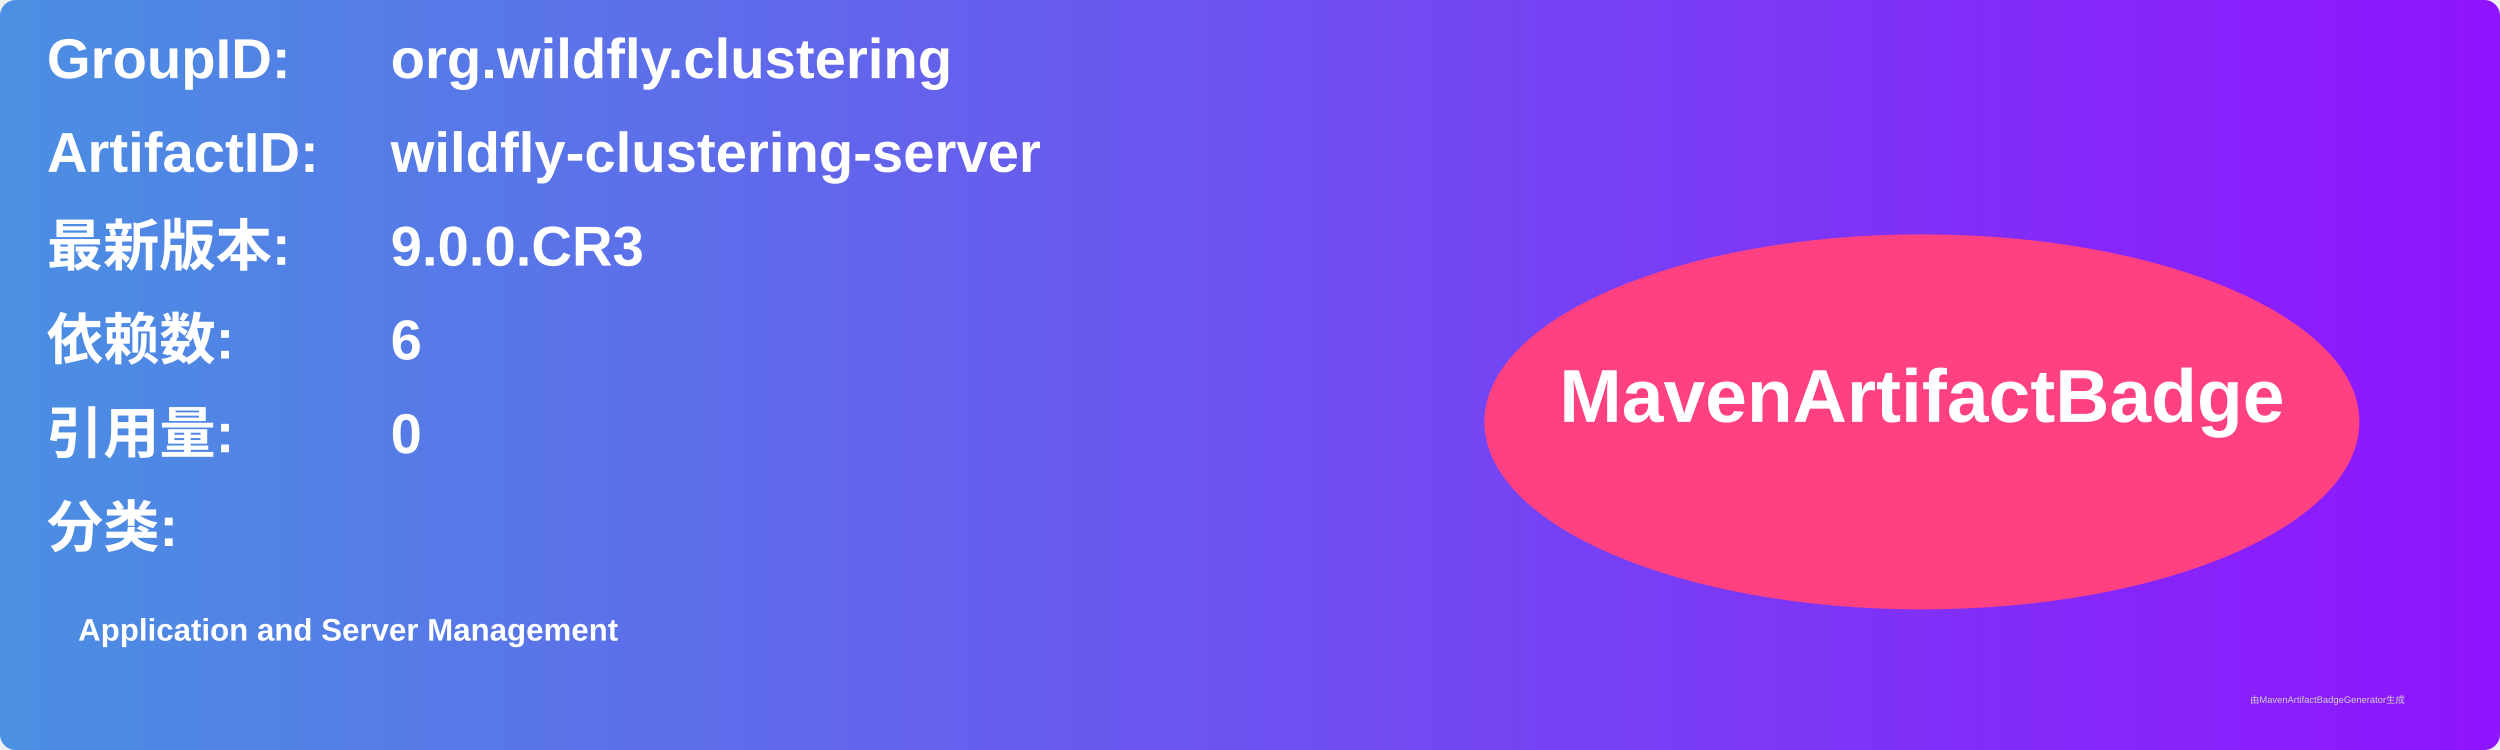
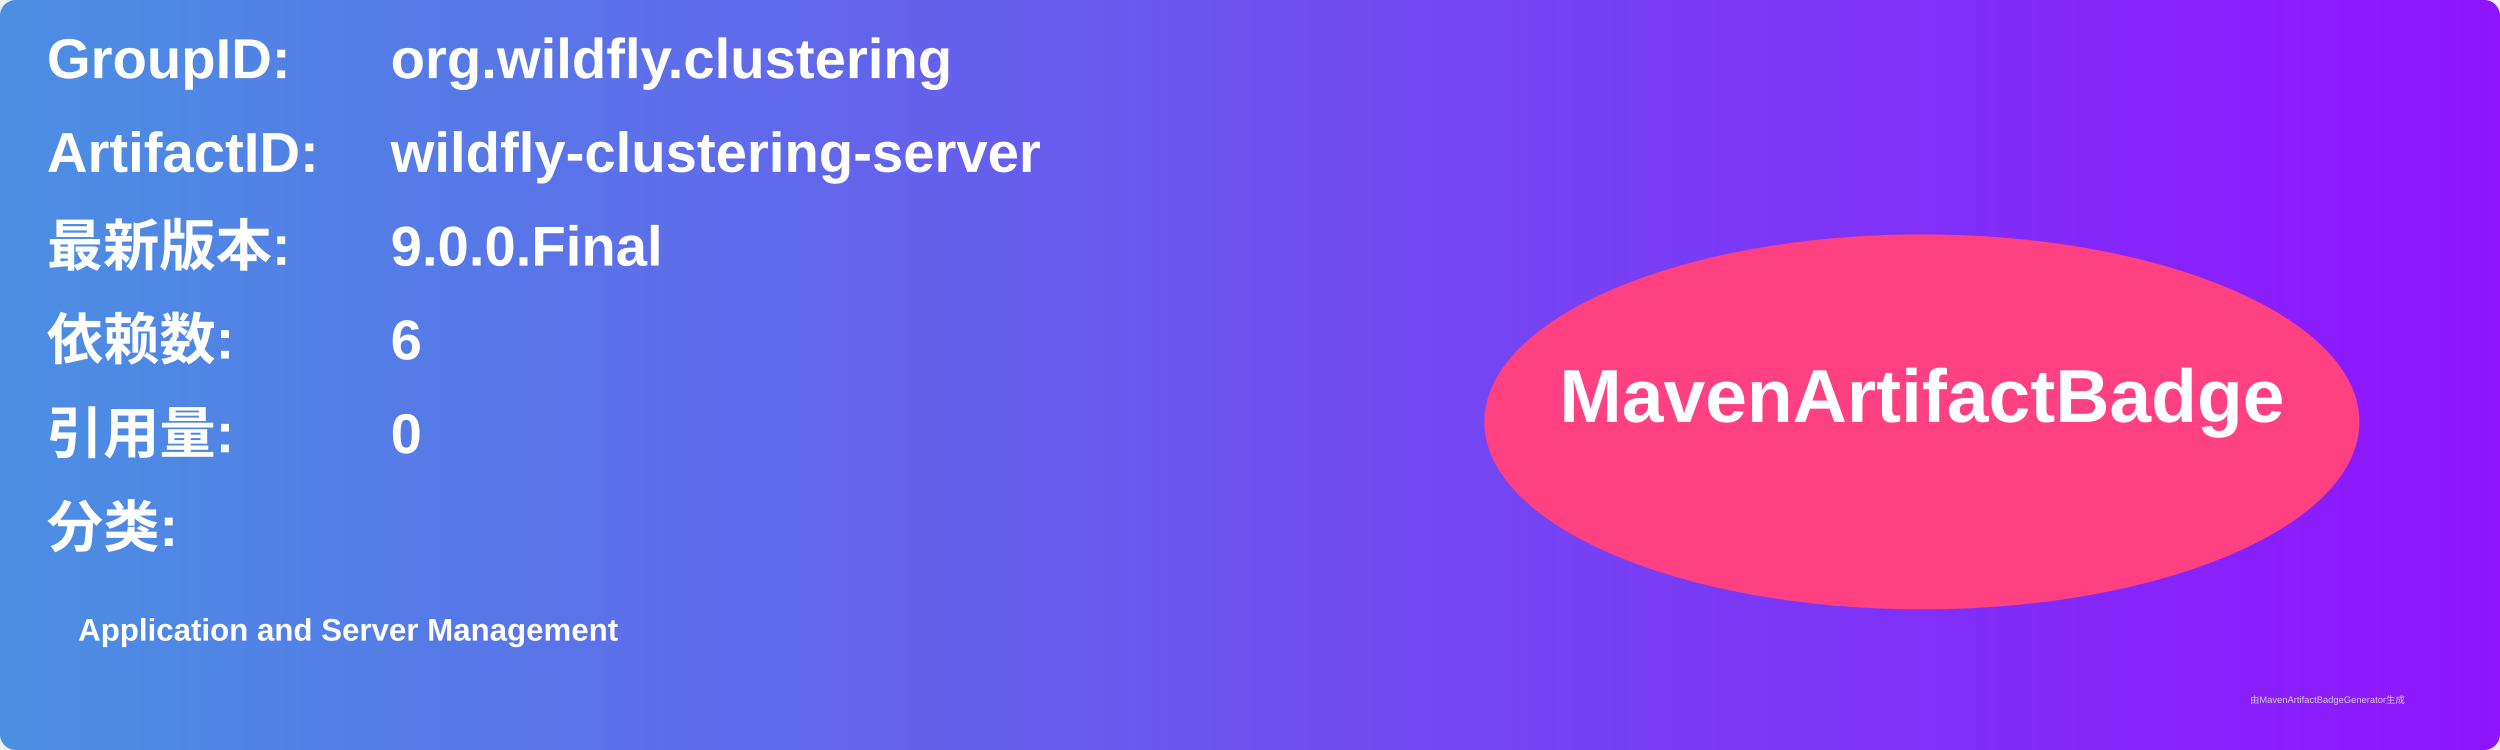
<svg xmlns="http://www.w3.org/2000/svg" width="800" height="240" viewBox="0 0 800 240">
  <linearGradient id="grad" x1="0%" y1="0%" x2="100%" y2="0%">
    <stop offset="0%" stop-color="#4a90e2" />
    <stop offset="100%" stop-color="#9013fe" />
  </linearGradient>
  <rect width="100%" height="100%" rx="5" ry="5" fill="url(#grad)" />
  <g transform="translate(15, 15)">
    <text x="0" y="10" font-family="Arial" font-size="18" fill="white" font-weight="bold" width="260">GroupID:</text>
    <text x="110" y="10" font-family="Arial" font-size="18" fill="white" font-weight="bold" width="460">org.wildfly.clustering</text>
    <text x="0" y="40" font-family="Arial" font-size="18" fill="white" font-weight="bold" width="260">ArtifactID:</text>
    <text x="110" y="40" font-family="Arial" font-size="18" fill="white" font-weight="bold" width="460">wildfly-clustering-server</text>
    <text x="0" y="70" font-family="Arial" font-size="18" fill="white" font-weight="bold">最新版本:</text>
    <text x="110" y="70" font-family="Arial" font-size="18" fill="white" font-weight="bold">
-       <tspan font-weight="bold">9.0.0.CR3</tspan>
+       <tspan font-weight="bold">9.0.0.Final</tspan>
    </text>
    <text x="0" y="100" font-family="Arial" font-size="18" fill="white" font-weight="bold">依赖数: </text>
    <text x="110" y="100" font-family="Arial" font-size="18" fill="white">
      <tspan font-weight="bold">6</tspan>
    </text>
    <text x="0" y="130" font-family="Arial" font-size="18" fill="white" font-weight="bold">引用量: </text>
    <text x="110" y="130" font-family="Arial" font-size="18" fill="white">
      <tspan font-weight="bold">0</tspan>
    </text>
    <text x="0" y="160" font-family="Arial" font-size="18" fill="white" font-weight="bold">分类:</text>
    <text x="10" y="190" font-family="Arial" font-size="10" fill="white">
      <tspan font-weight="bold">Application and Server Management</tspan>
    </text>
    <ellipse cx="600" cy="120" rx="140" ry="60" fill="#ff4081" />
    <text x="600" y="120" text-anchor="middle" font-family="Arial" font-size="24" fill="white" font-weight="bold">MavenArtifactBadge</text>
  </g>
  <text x="720" y="225" font-family="Arial" font-size="3" fill="#d0d0d0">由MavenArtifactBadgeGenerator生成</text>
</svg>
